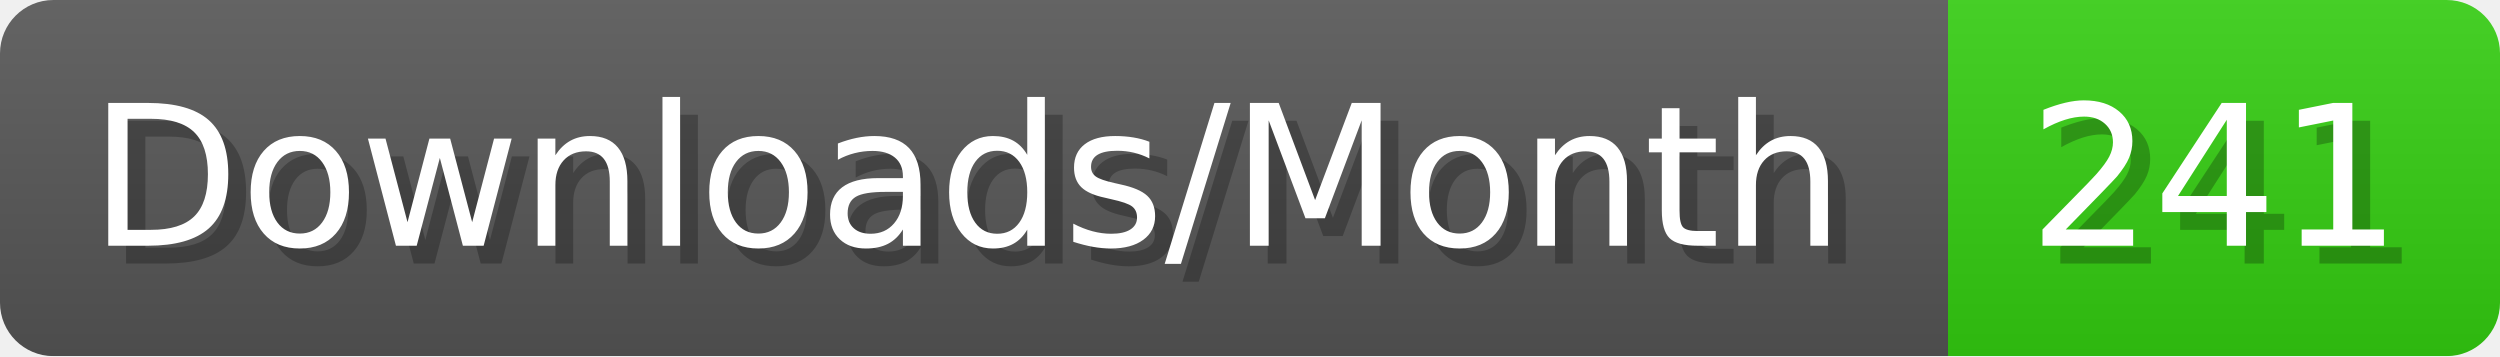
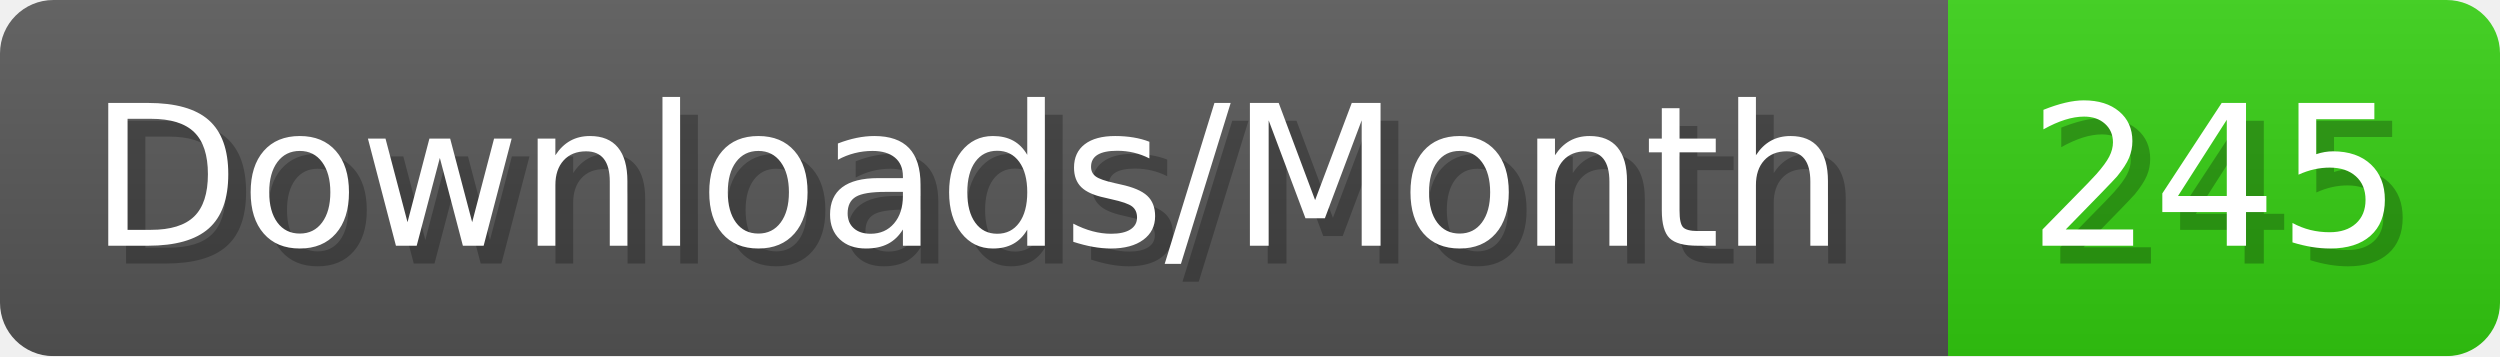
- <svg xmlns="http://www.w3.org/2000/svg" width="140.4" height="20" viewBox="0 0 1404 200" role="img" aria-label="Downloads/Month: 241">
+ <svg xmlns="http://www.w3.org/2000/svg" width="140.4" height="20" viewBox="0 0 1404 200" role="img" aria-label="Downloads/Month: 245">
  <linearGradient id="YlXUI" x2="0" y2="100%">
    <stop offset="0" stop-opacity=".1" stop-color="#EEE" />
    <stop offset="1" stop-opacity=".1" />
  </linearGradient>
  <mask id="JHhop">
    <rect width="1404" height="200" rx="30" fill="#FFF" />
  </mask>
  <g mask="url(#JHhop)">
    <rect width="1094" height="200" fill="#555" />
    <rect width="310" height="200" fill="#3C1" x="1094" />
    <rect width="1404" height="200" fill="url(#YlXUI)" />
  </g>
  <g aria-hidden="true" fill="#fff" text-anchor="start" font-family="Verdana,DejaVu Sans,sans-serif" font-size="110">
    <text x="60" y="148" textLength="994" fill="#000" opacity="0.25">Downloads/Month</text>
    <text x="50" y="138" textLength="994">Downloads/Month</text>
-     <text x="1149" y="148" textLength="210" fill="#000" opacity="0.25">241</text>
-     <text x="1139" y="138" textLength="210">241</text>
+     <text x="1149" y="148" textLength="210" fill="#000" opacity="0.25">245</text>
+     <text x="1139" y="138" textLength="210">245</text>
  </g>
</svg>
